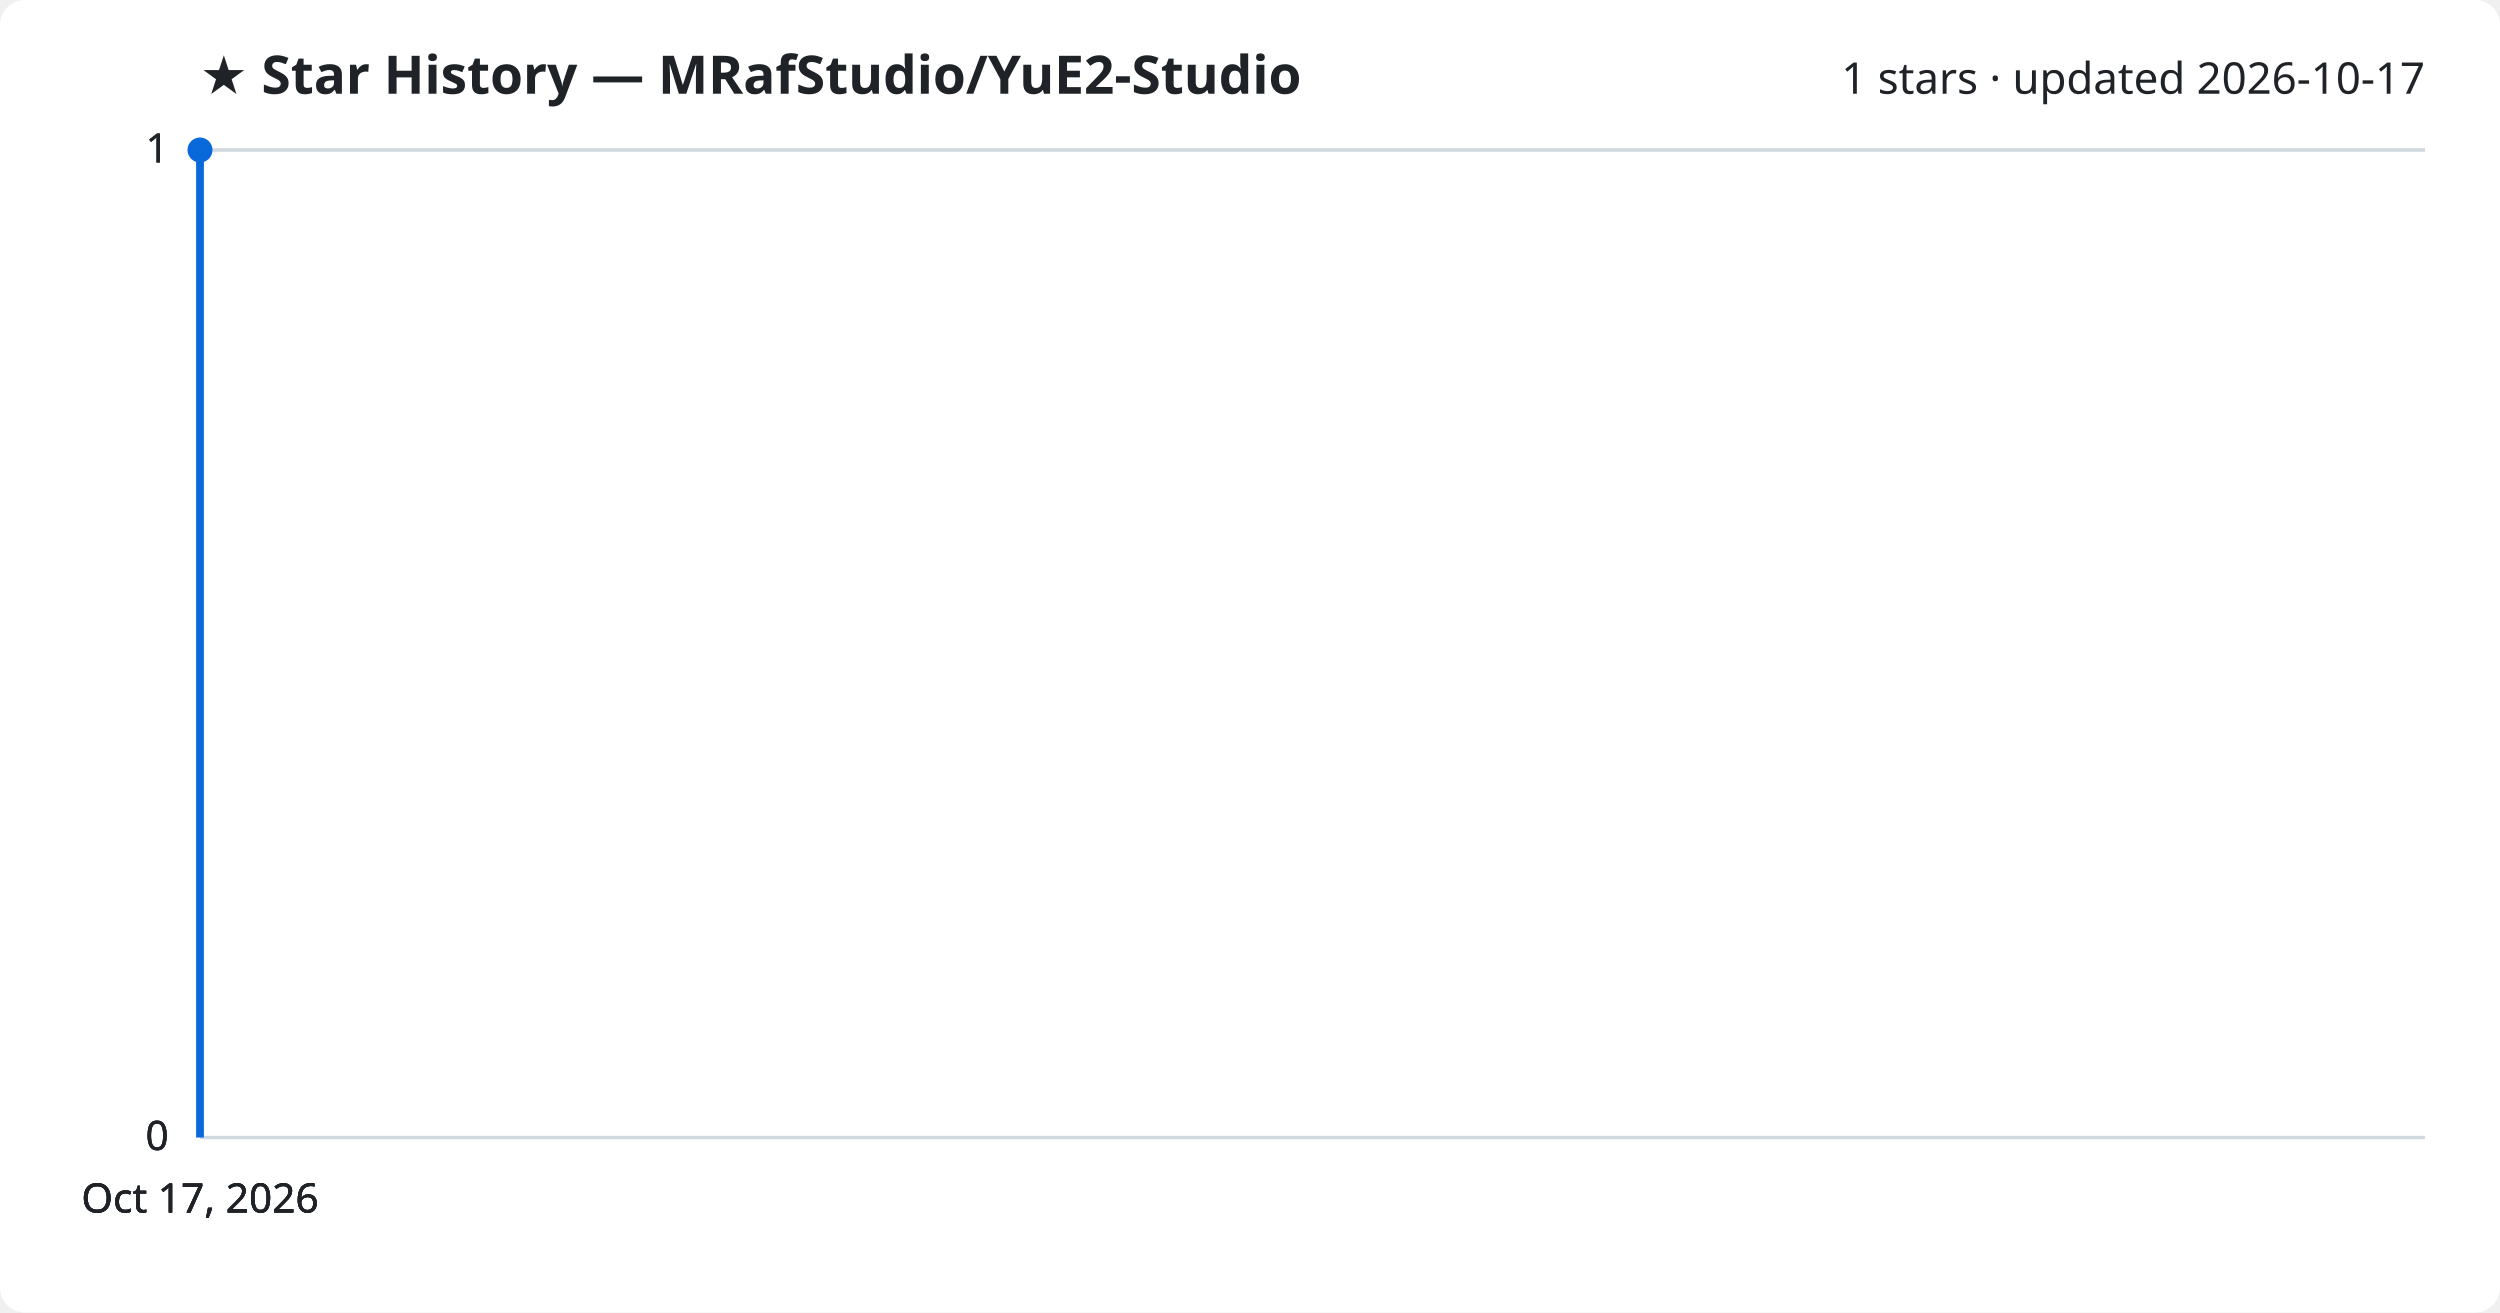
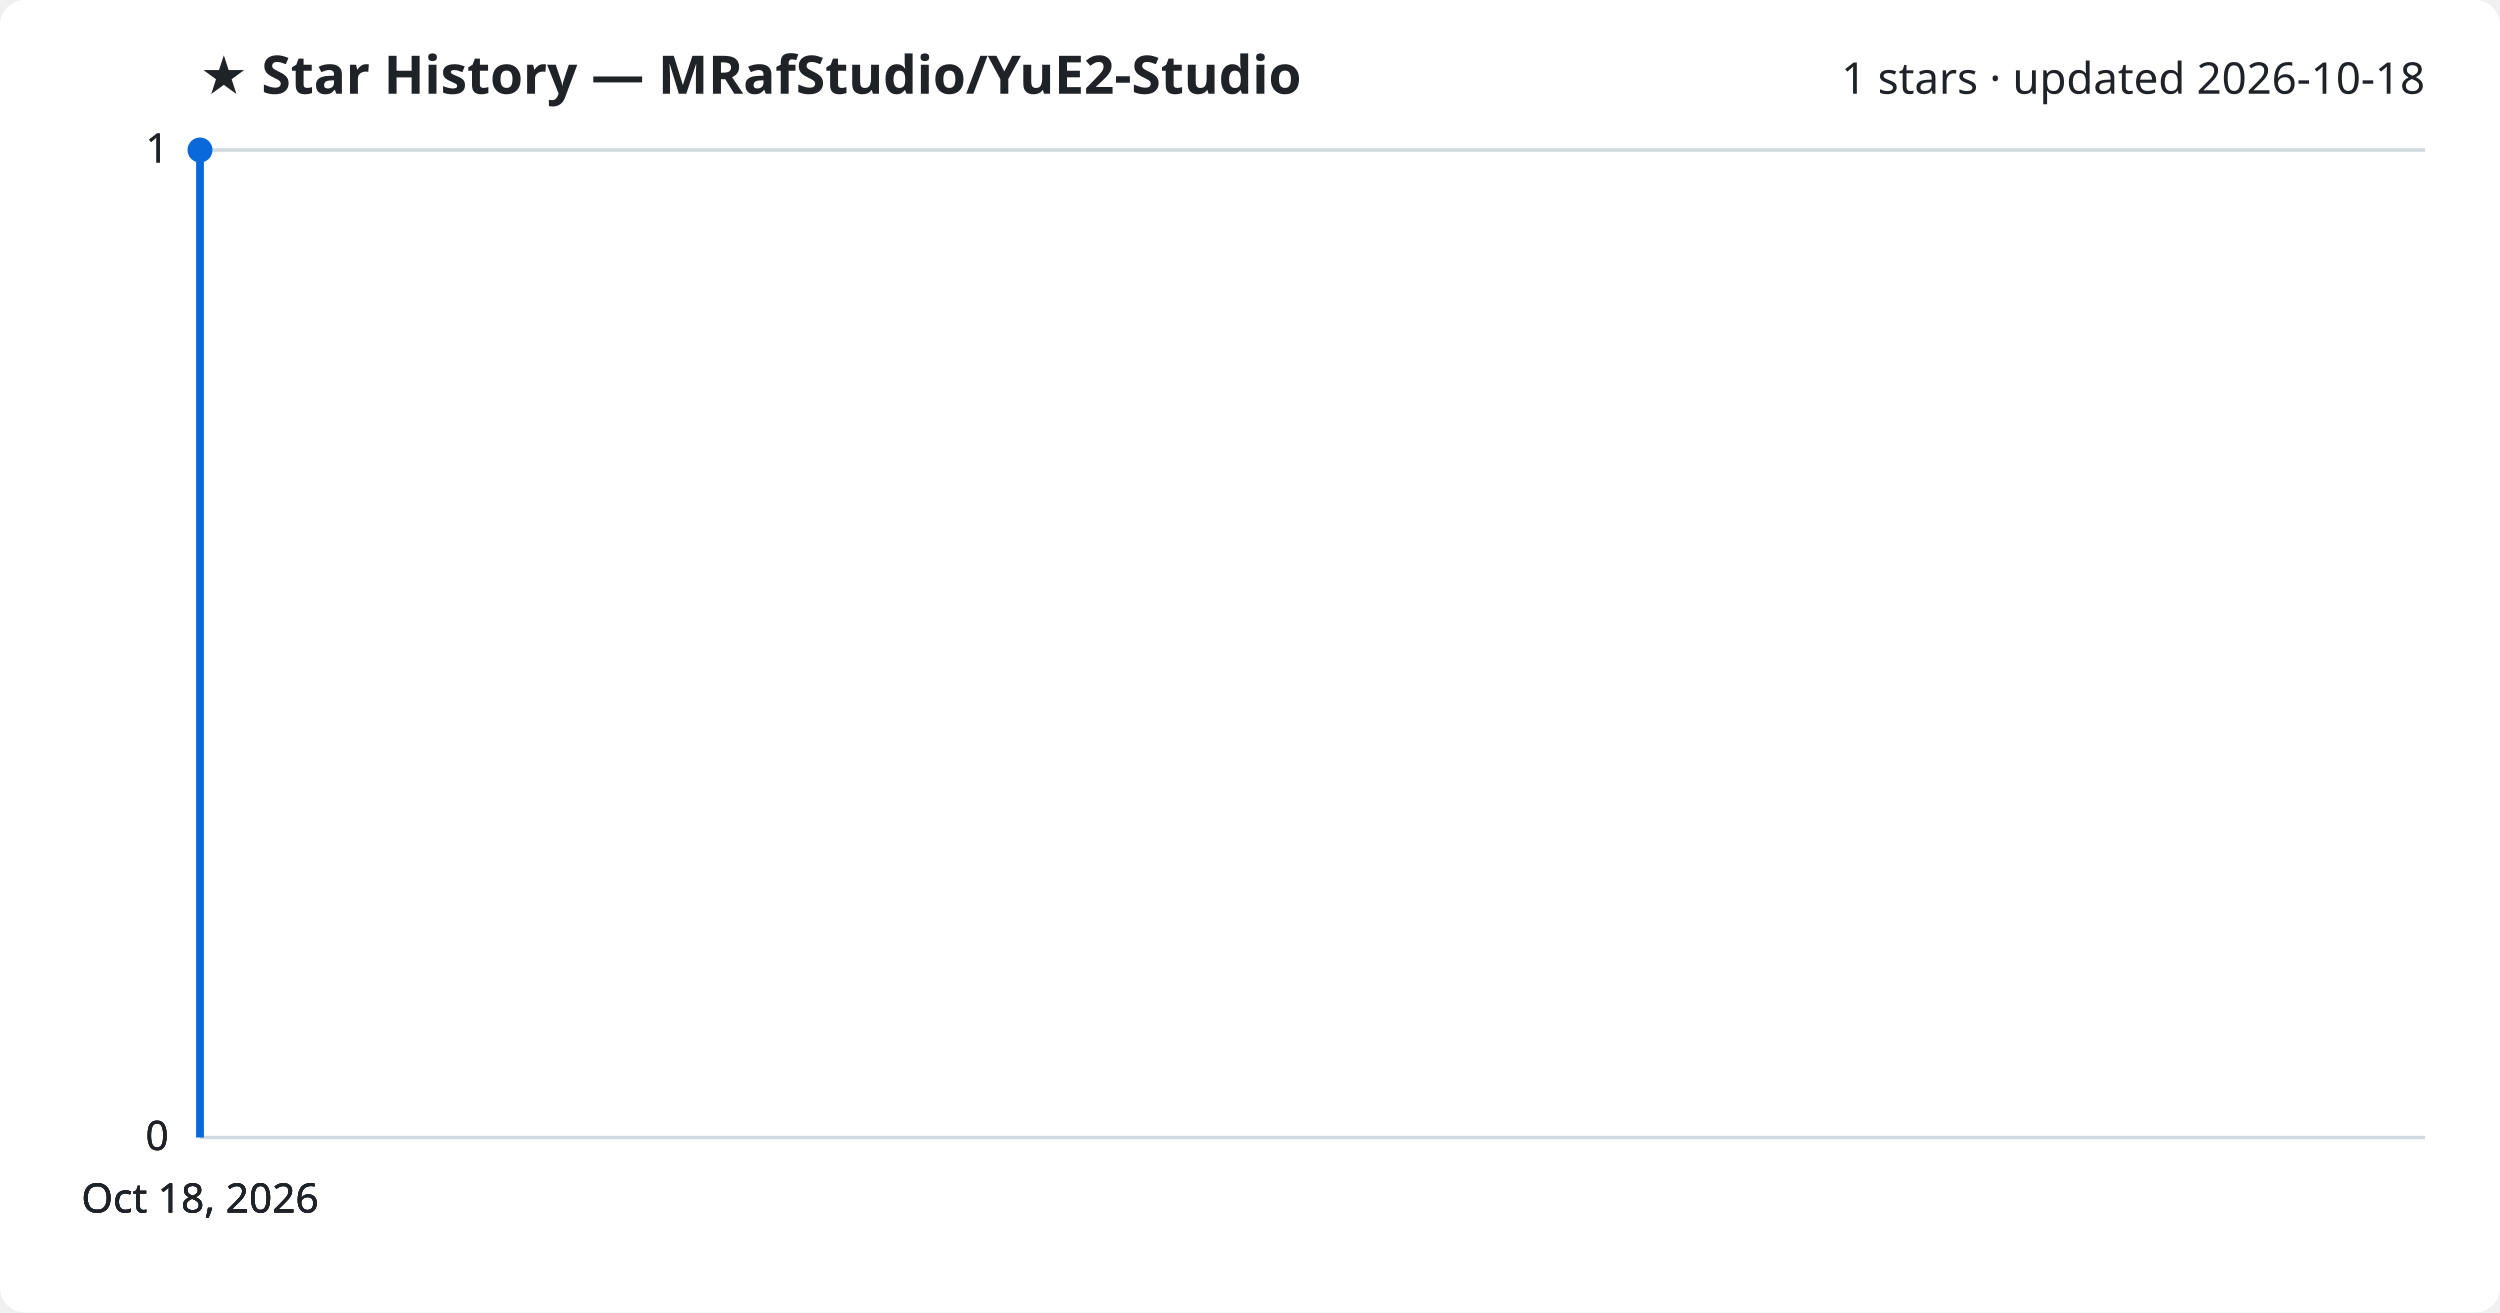
<svg xmlns="http://www.w3.org/2000/svg" viewBox="0 0 800 420" font-family="Segoe UI, sans-serif">
  <rect width="800" height="420" fill="#ffffff" rx="8" />
  <text x="64" y="30" fill="#1f2328" font-size="17" font-weight="700">★ Star History — MRafStudio/YuE2-Studio</text>
-   <text x="776" y="30" fill="#1f2328" font-size="14" text-anchor="end">1 stars · updated 2026-10-17</text>
+   <text x="776" y="30" fill="#1f2328" font-size="14" text-anchor="end">1 stars · updated 2026-10-18</text>
  <line x1="64" y1="364.0" x2="776" y2="364.0" stroke="#d1d9e0" stroke-width="1" />
  <text x="54" y="368.0" fill="#1f2328" font-size="13" text-anchor="end">0</text>
  <line x1="64" y1="364.0" x2="776" y2="364.0" stroke="#d1d9e0" stroke-width="1" />
  <text x="54" y="368.0" fill="#1f2328" font-size="13" text-anchor="end">0</text>
  <line x1="64" y1="364.0" x2="776" y2="364.0" stroke="#d1d9e0" stroke-width="1" />
  <text x="54" y="368.0" fill="#1f2328" font-size="13" text-anchor="end">0</text>
  <line x1="64" y1="48.0" x2="776" y2="48.0" stroke="#d1d9e0" stroke-width="1" />
  <text x="54" y="52.0" fill="#1f2328" font-size="13" text-anchor="end">1</text>
  <line x1="64" y1="48.0" x2="776" y2="48.0" stroke="#d1d9e0" stroke-width="1" />
  <text x="54" y="52.0" fill="#1f2328" font-size="13" text-anchor="end">1</text>
  <path d="M64.0,364.0 L64.0,48.0 L64.0,48.0" fill="none" stroke="#0969da" stroke-width="2.5" stroke-linejoin="round" />
  <circle cx="64.0" cy="48.0" r="4" fill="#0969da" />
-   <text x="64.0" y="388" fill="#1f2328" font-size="13" text-anchor="middle">Oct 17, 2026</text>
-   <text x="64.0" y="388" fill="#1f2328" font-size="13" text-anchor="middle">Oct 17, 2026</text>
-   <text x="64.0" y="388" fill="#1f2328" font-size="13" text-anchor="middle">Oct 17, 2026</text>
-   <text x="64.0" y="388" fill="#1f2328" font-size="13" text-anchor="middle">Oct 17, 2026</text>
+   <text x="64.0" y="388" fill="#1f2328" font-size="13" text-anchor="middle">Oct 18, 2026</text>
+   <text x="64.0" y="388" fill="#1f2328" font-size="13" text-anchor="middle">Oct 18, 2026</text>
+   <text x="64.0" y="388" fill="#1f2328" font-size="13" text-anchor="middle">Oct 18, 2026</text>
+   <text x="64.0" y="388" fill="#1f2328" font-size="13" text-anchor="middle">Oct 18, 2026</text>
</svg>
